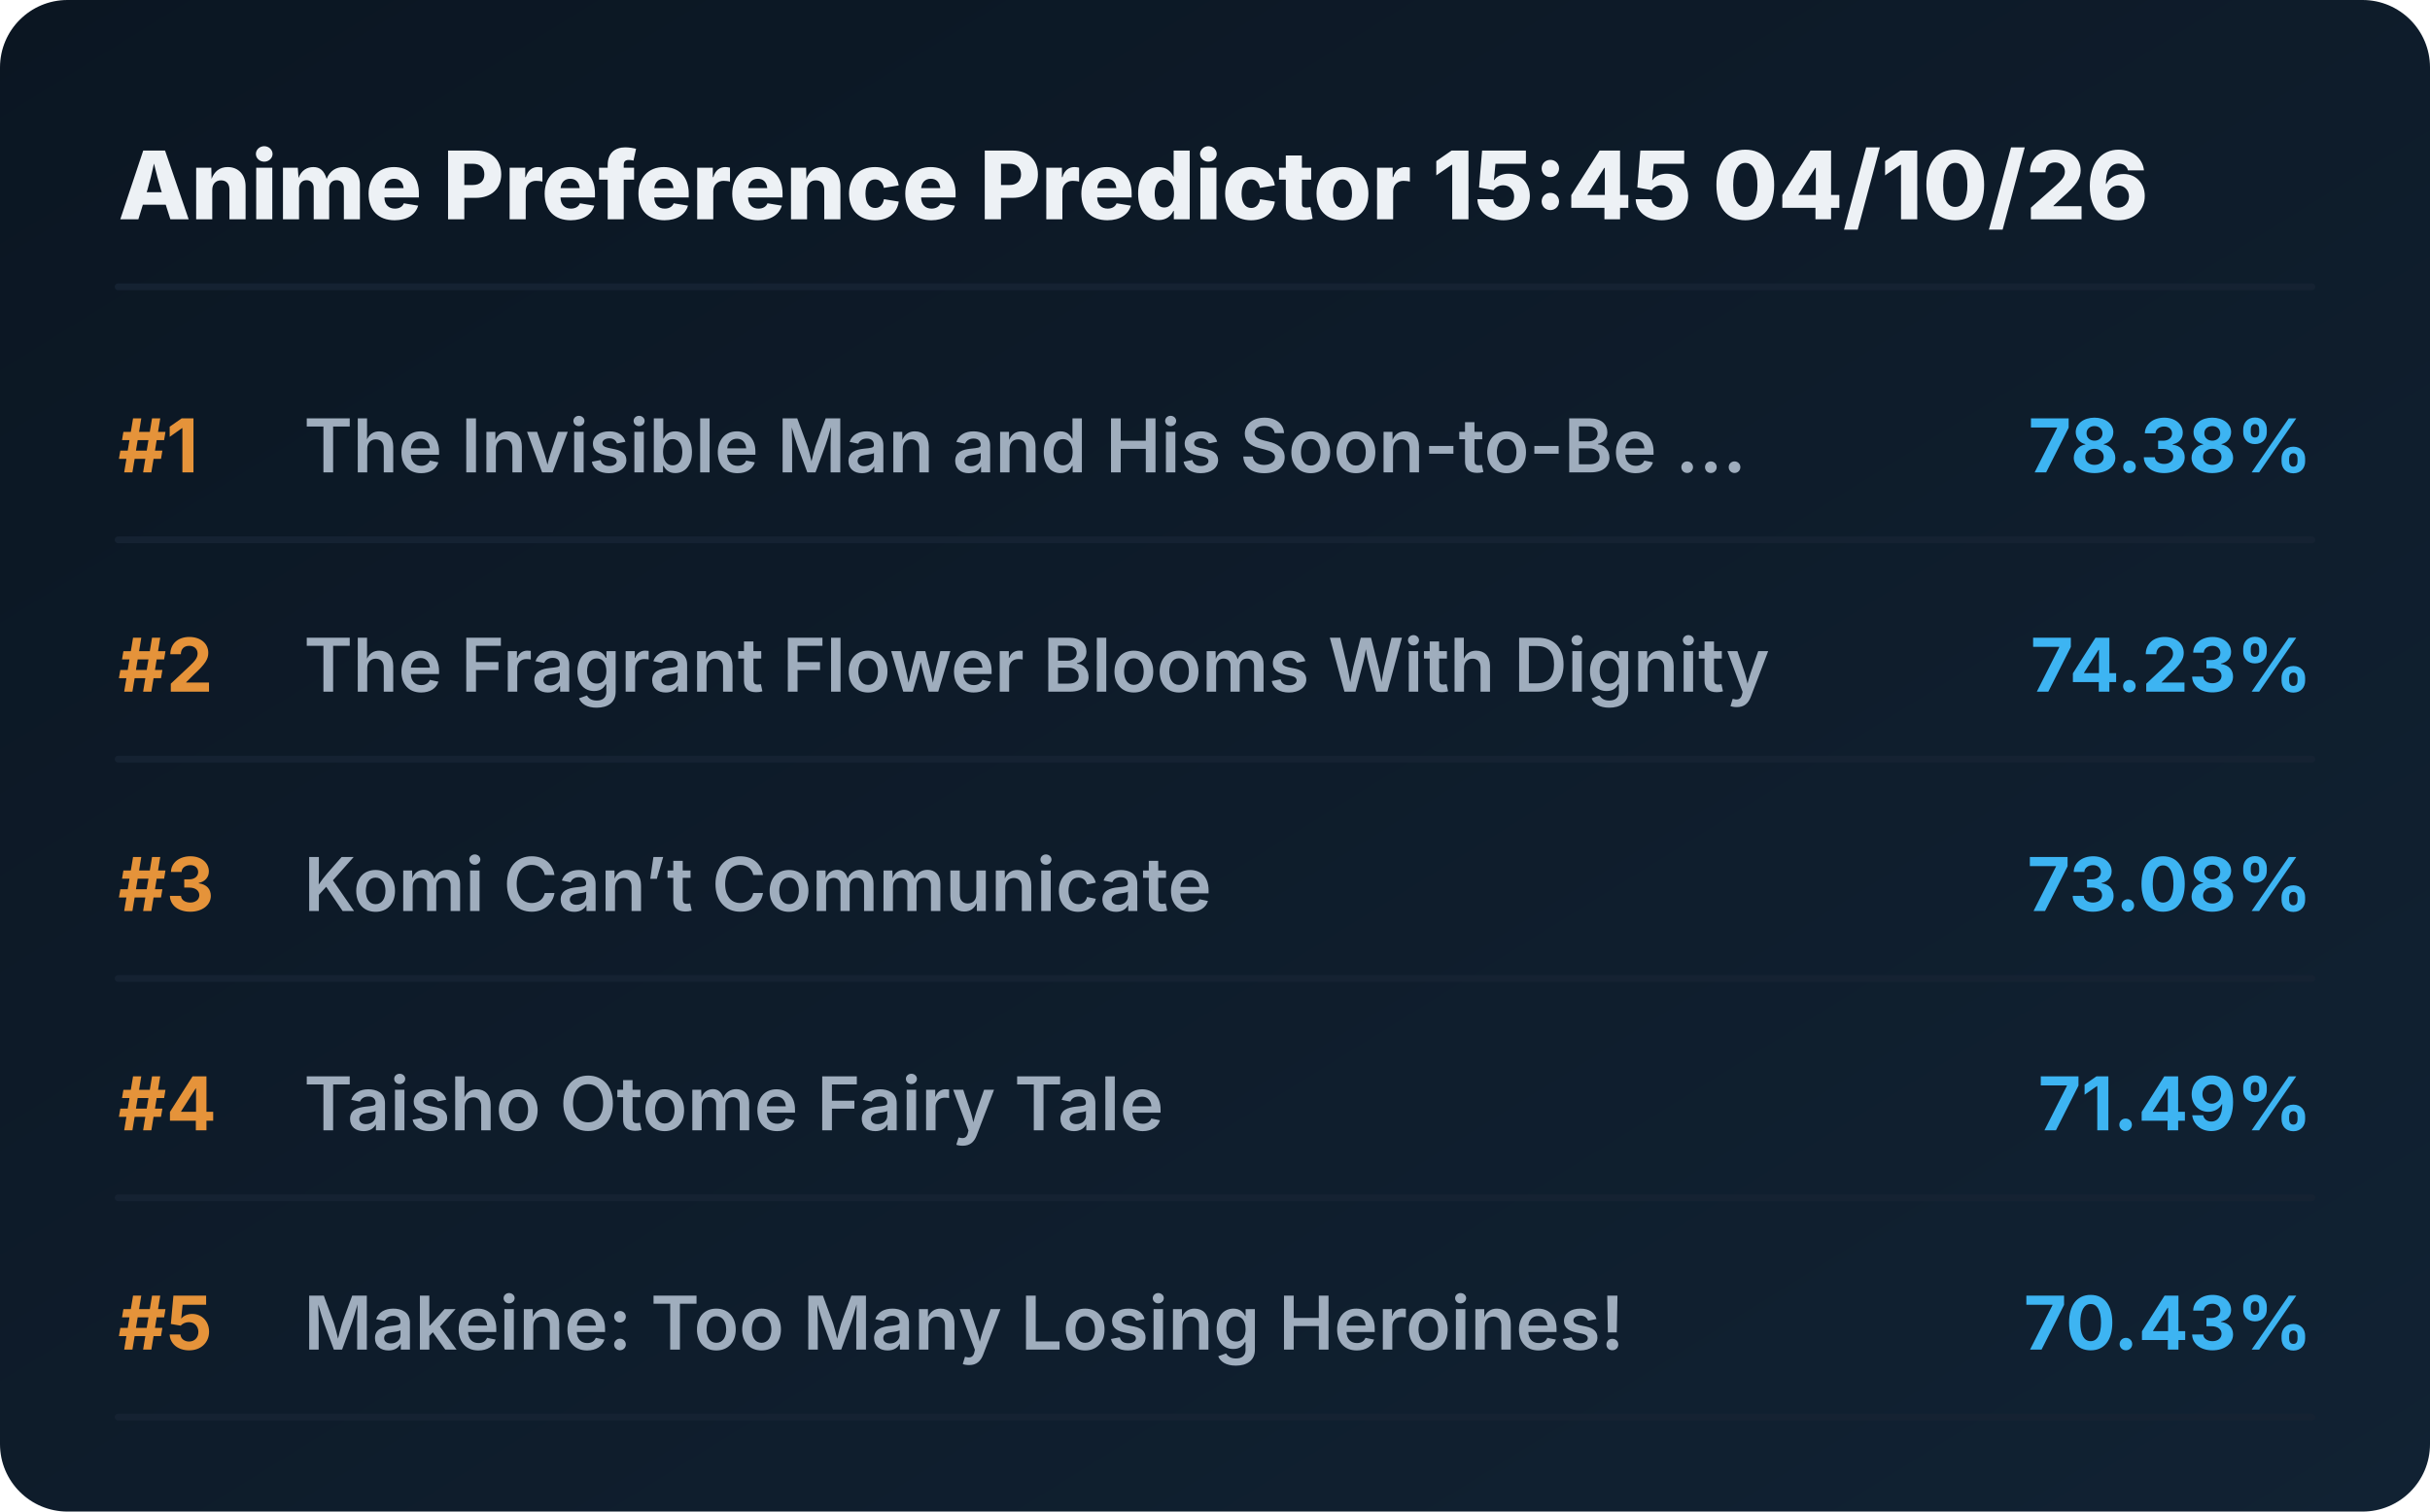
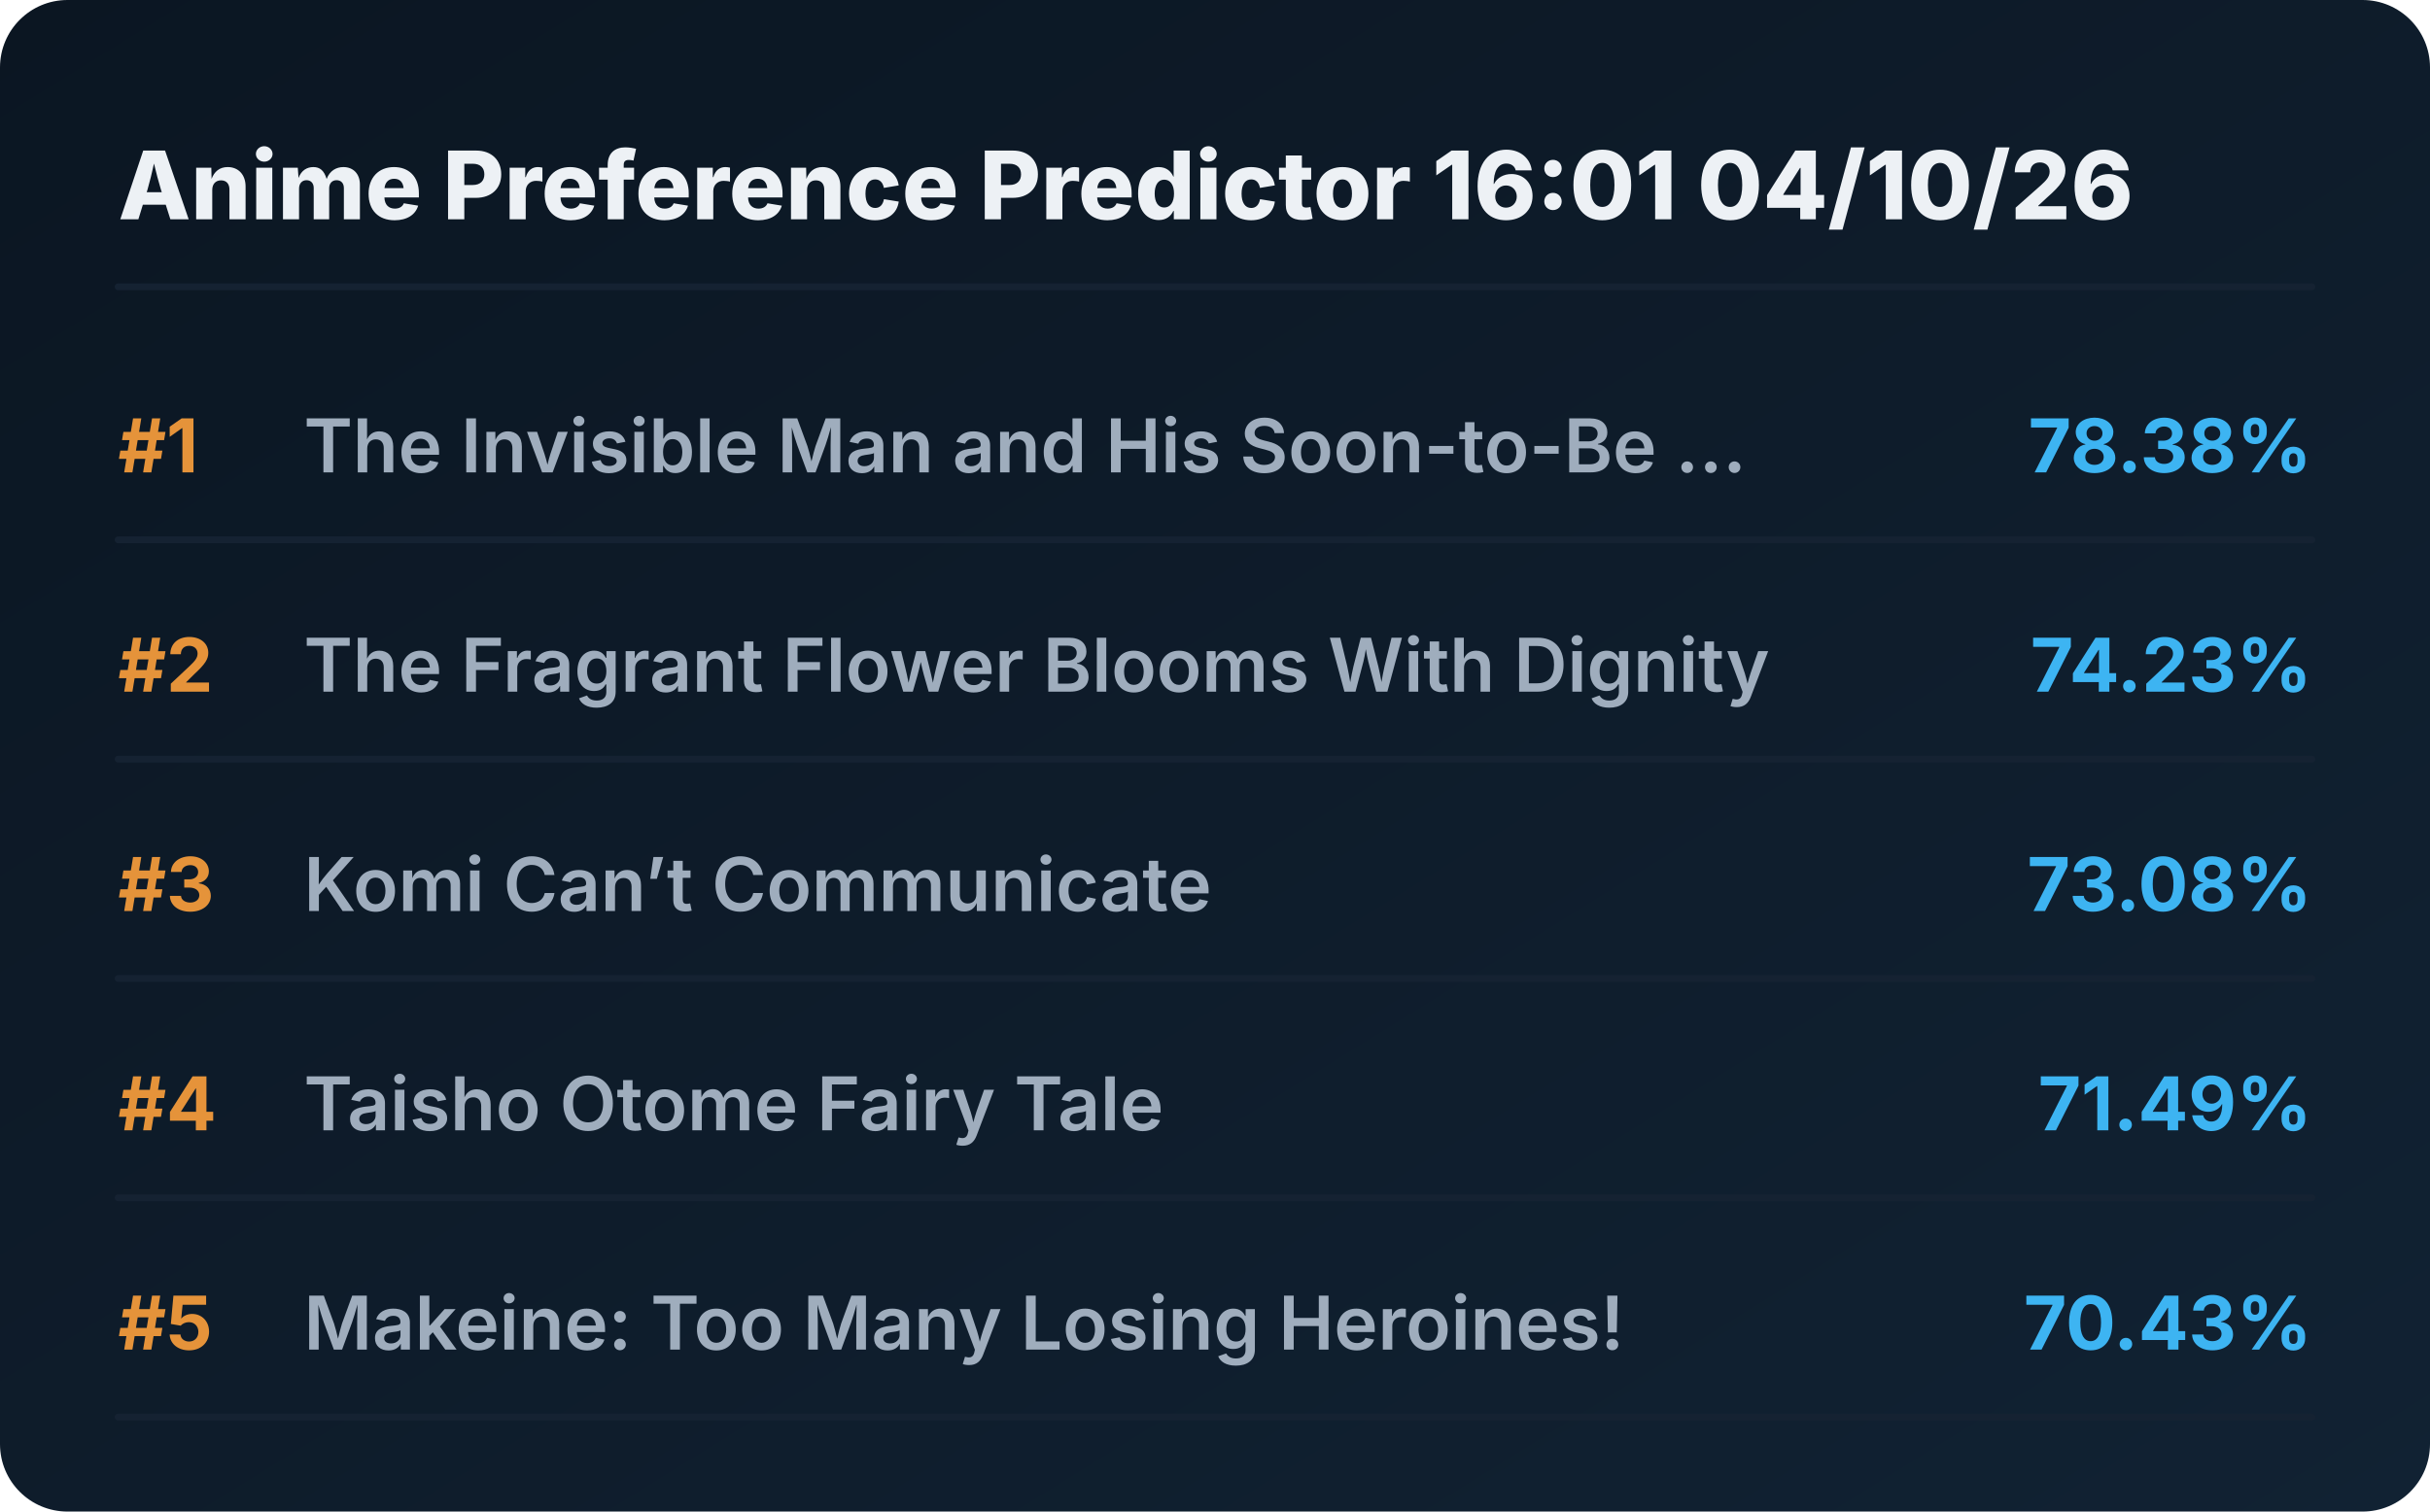
<svg xmlns="http://www.w3.org/2000/svg" viewBox="0 0 720 448" preserveAspectRatio="xMidYMid meet" style="width: 100%; height: auto; max-width: 720px;">
  <defs>
    <linearGradient id="boxGrad" x1="0%" y1="0%" x2="100%" y2="100%">
      <stop offset="0%" stop-color="#0b1622" />
      <stop offset="100%" stop-color="#112233" />
    </linearGradient>
    <clipPath id="titleClip">
      <rect x="90" y="0" width="510" height="100%" />
    </clipPath>
  </defs>
  <style>
    .bg { fill: url(#boxGrad); rx: 20px; }
    .header { font-family: 'Overpass', 'Inter', system-ui, sans-serif; font-weight: 800; font-size: 28px; fill: #edf1f5; }
    .rank { font-family: 'Overpass', 'Inter', system-ui, sans-serif; font-weight: 700; font-size: 22px; fill: #e5933a; }
    .title { font-family: 'Overpass', 'Inter', system-ui, sans-serif; font-weight: 600; font-size: 22px; fill: #9fadbd; }
    .score { font-family: 'Overpass', 'Inter', system-ui, sans-serif; font-weight: 700; font-size: 22px; fill: #3db4f2; }
    .line { stroke: #152232; stroke-width: 2; stroke-linecap: round; }
  </style>
  <rect class="bg" width="720" height="448" />
-   <text x="35" y="65" class="header">Anime Preference Predictor 15:45 04/10/26</text>
+   <text x="35" y="65" class="header">Anime Preference Predictor 16:01 04/10/26</text>
  <line x1="35" y1="85" x2="685" y2="85" class="line" />
  <g transform="translate(0, 0)">
    <text x="35" y="140" class="rank">#1</text>
    <text x="90" y="140" class="title">The Invisible Man and His Soon-to-Be ...</text>
    <text x="685" y="140" class="score" text-anchor="end">78.38%</text>
    <line x1="35" y1="160" x2="685" y2="160" class="line" />
  </g>
  <g transform="translate(0, 65)">
    <text x="35" y="140" class="rank">#2</text>
    <text x="90" y="140" class="title">The Fragrant Flower Blooms With Dignity</text>
    <text x="685" y="140" class="score" text-anchor="end">74.23%</text>
    <line x1="35" y1="160" x2="685" y2="160" class="line" />
  </g>
  <g transform="translate(0, 130)">
    <text x="35" y="140" class="rank">#3</text>
    <text x="90" y="140" class="title">Komi Can’t Communicate</text>
    <text x="685" y="140" class="score" text-anchor="end">73.08%</text>
    <line x1="35" y1="160" x2="685" y2="160" class="line" />
  </g>
  <g transform="translate(0, 195)">
    <text x="35" y="140" class="rank">#4</text>
    <text x="90" y="140" class="title">Taisho Otome Fairy Tale</text>
    <text x="685" y="140" class="score" text-anchor="end">71.49%</text>
    <line x1="35" y1="160" x2="685" y2="160" class="line" />
  </g>
  <g transform="translate(0, 260)">
    <text x="35" y="140" class="rank">#5</text>
    <text x="90" y="140" class="title">Makeine: Too Many Losing Heroines!</text>
    <text x="685" y="140" class="score" text-anchor="end">70.43%</text>
    <line x1="35" y1="160" x2="685" y2="160" class="line" />
  </g>
</svg>
